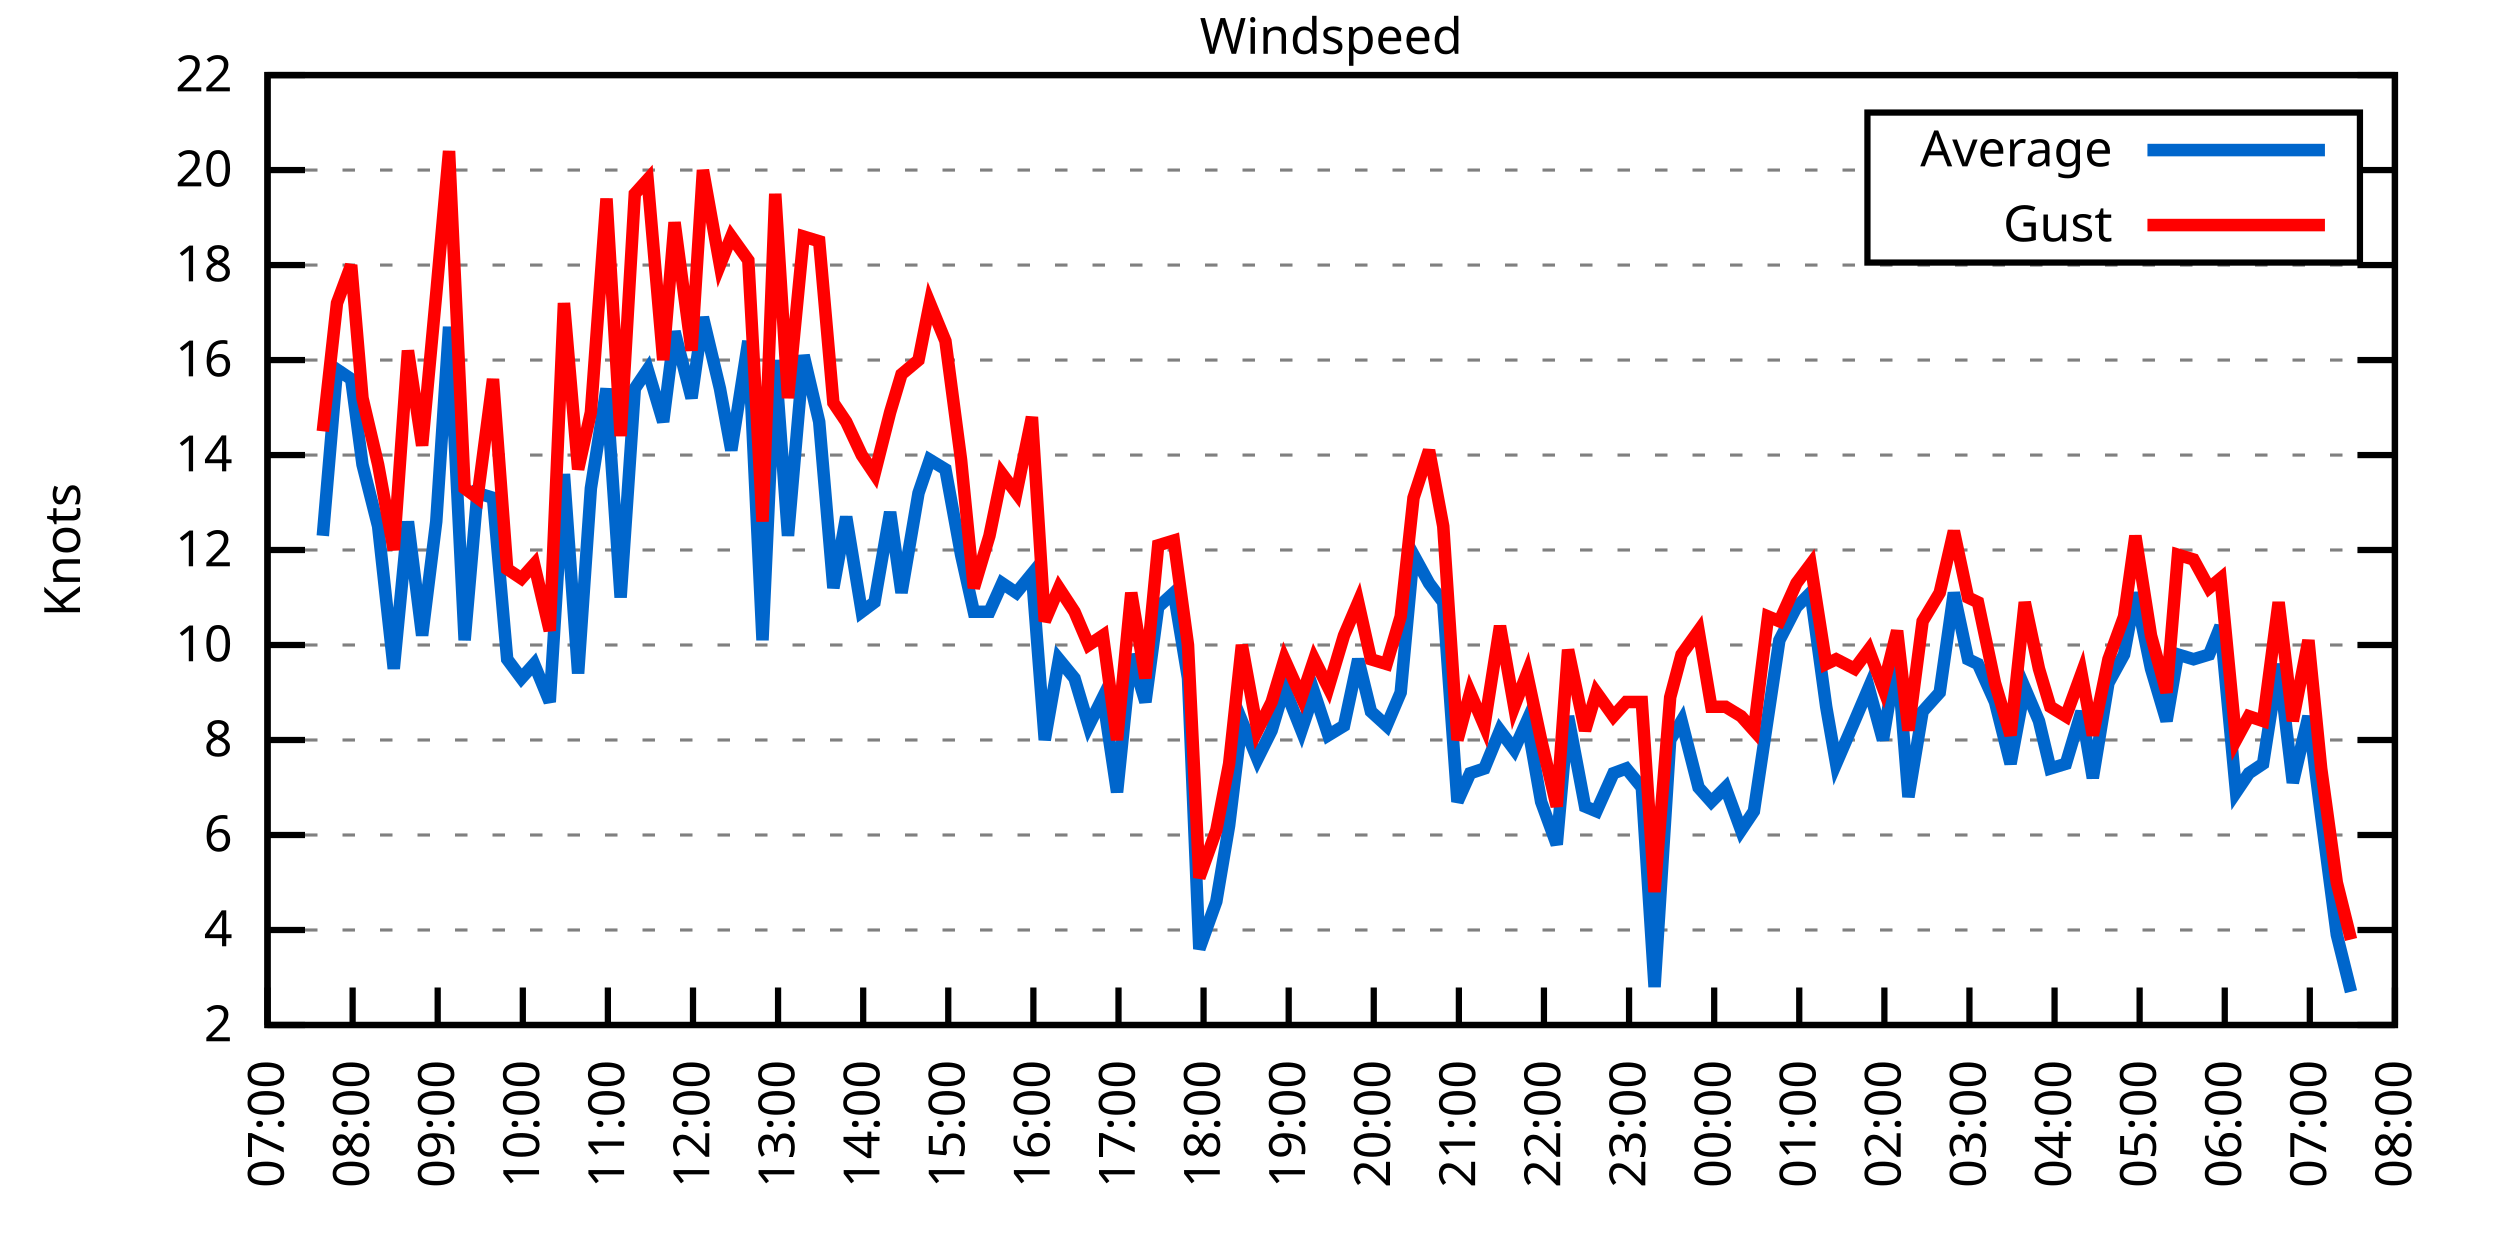
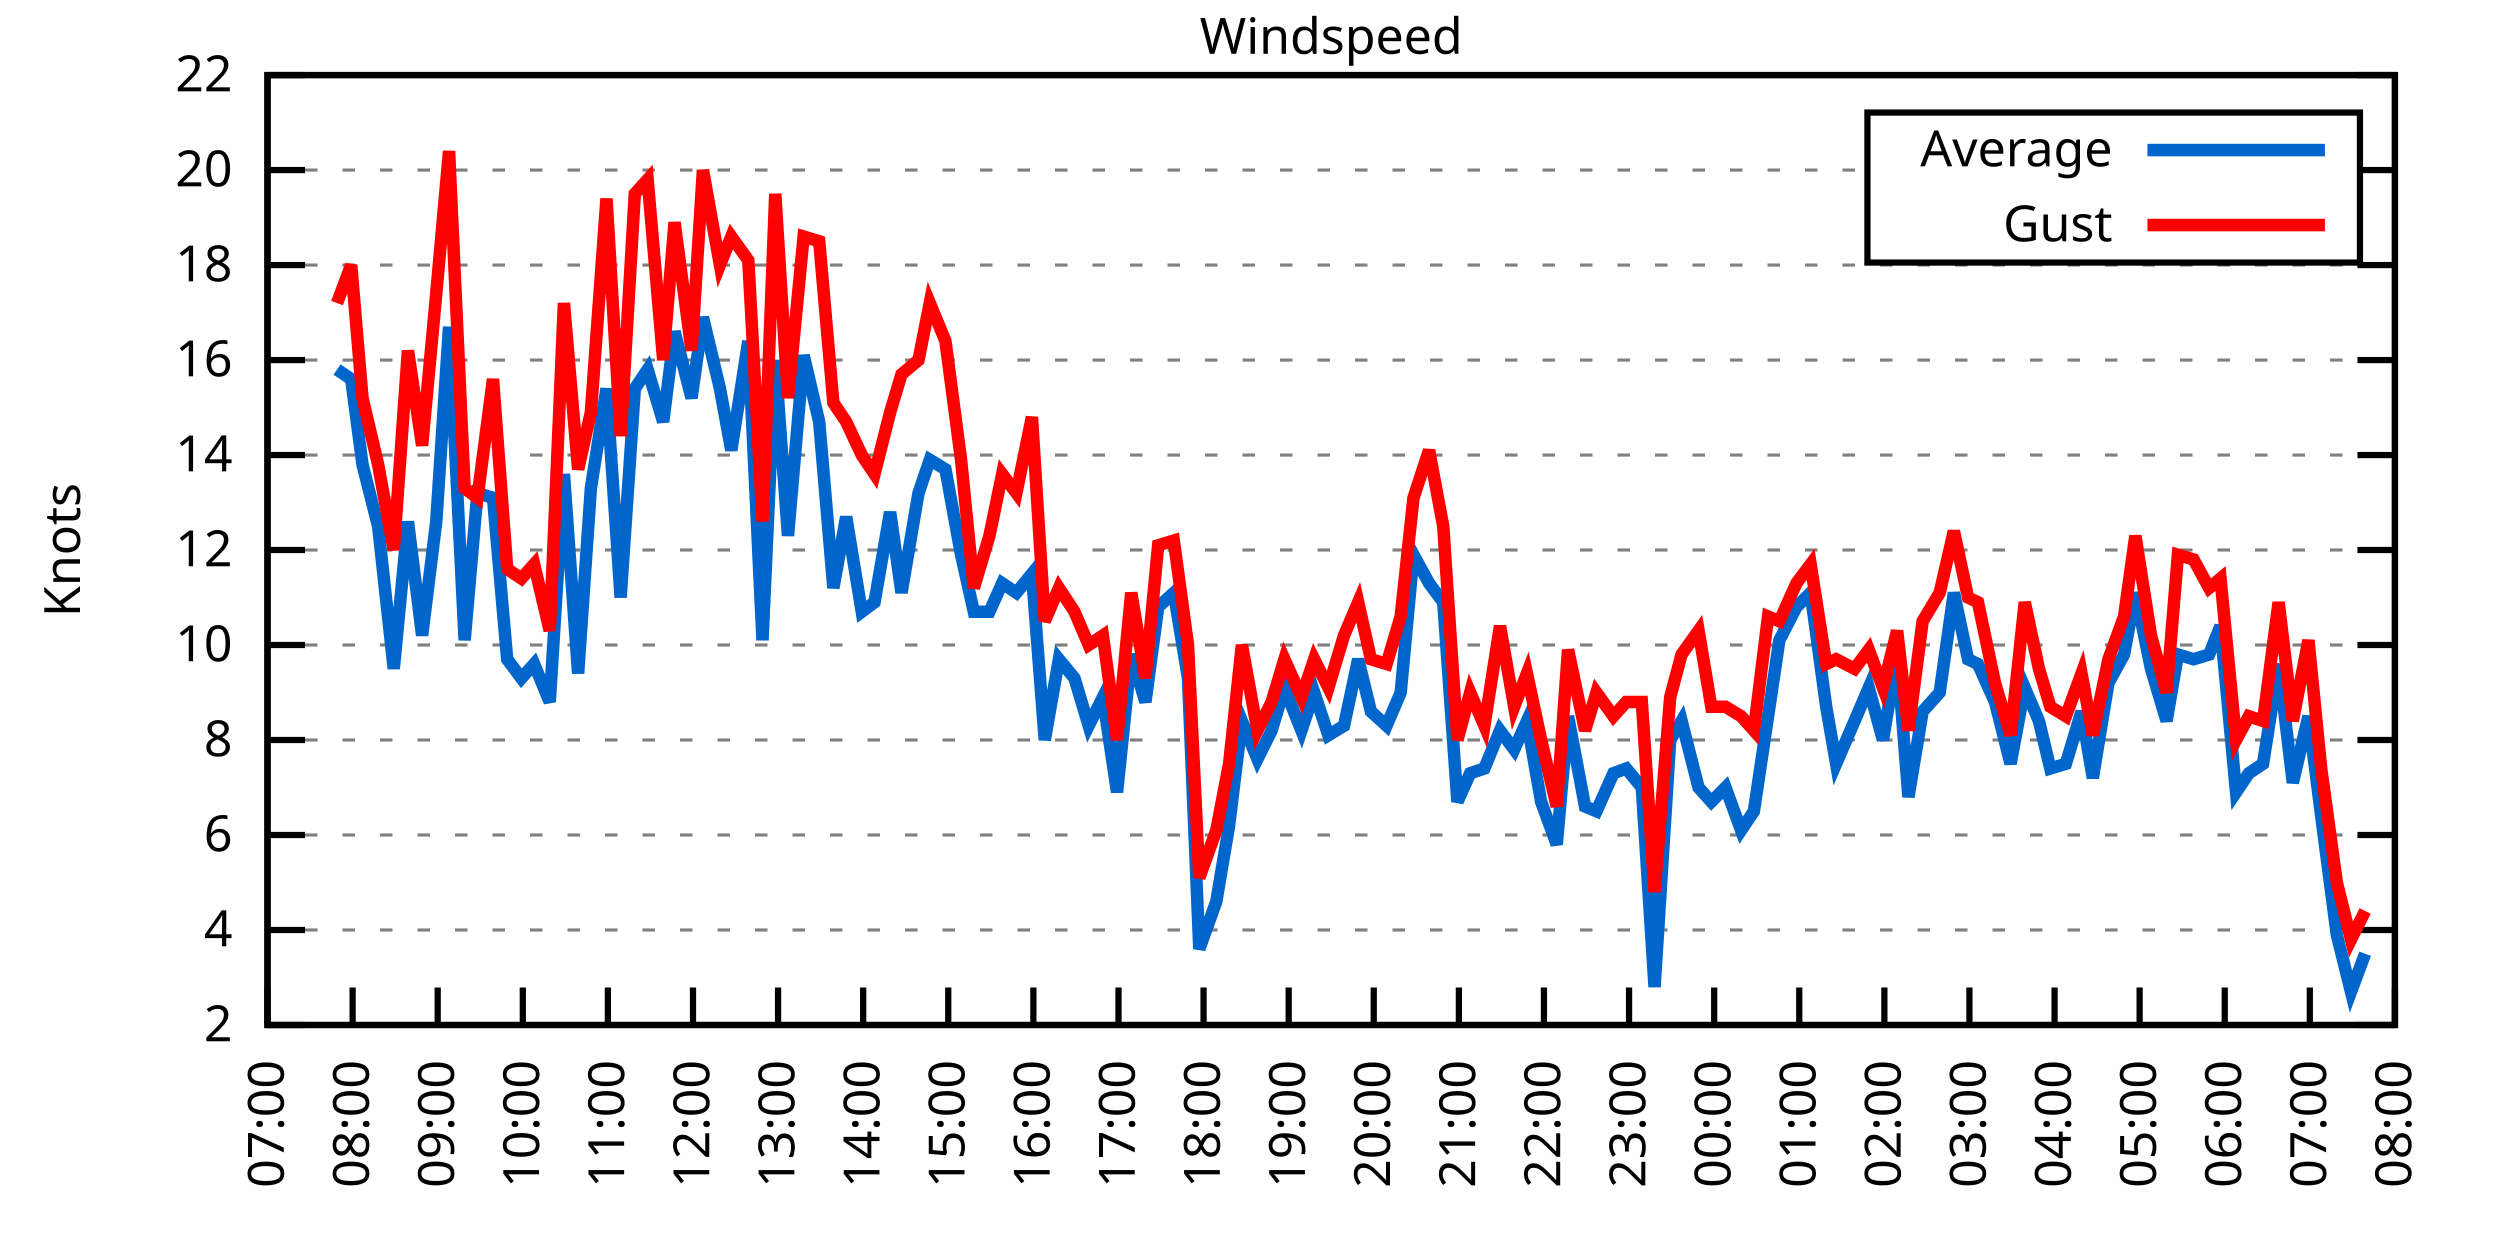
<svg xmlns="http://www.w3.org/2000/svg" xmlns:xlink="http://www.w3.org/1999/xlink" width="400" height="200" viewBox="0 0 400 200">
  <g id="gnuplot_canvas">
    <rect x="0" y="0" width="400" height="200" fill="none" />
    <defs>
      <circle id="gpDot" r="0.5" stroke-width="0.5" stroke="currentColor" />
      <path id="gpPt0" stroke-width="0.333" stroke="currentColor" d="M-1,0 h2 M0,-1 v2" />
      <path id="gpPt1" stroke-width="0.333" stroke="currentColor" d="M-1,-1 L1,1 M1,-1 L-1,1" />
      <path id="gpPt2" stroke-width="0.333" stroke="currentColor" d="M-1,0 L1,0 M0,-1 L0,1 M-1,-1 L1,1 M-1,1 L1,-1" />
      <rect id="gpPt3" stroke-width="0.333" stroke="currentColor" x="-1" y="-1" width="2" height="2" />
      <rect id="gpPt4" stroke-width="0.333" stroke="currentColor" fill="currentColor" x="-1" y="-1" width="2" height="2" />
      <circle id="gpPt5" stroke-width="0.333" stroke="currentColor" cx="0" cy="0" r="1" />
      <use xlink:href="#gpPt5" id="gpPt6" fill="currentColor" stroke="none" />
      <path id="gpPt7" stroke-width="0.333" stroke="currentColor" d="M0,-1.33 L-1.33,0.67 L1.33,0.67 z" />
      <use xlink:href="#gpPt7" id="gpPt8" fill="currentColor" stroke="none" />
      <use xlink:href="#gpPt7" id="gpPt9" stroke="currentColor" transform="rotate(180)" />
      <use xlink:href="#gpPt9" id="gpPt10" fill="currentColor" stroke="none" />
      <use xlink:href="#gpPt3" id="gpPt11" stroke="currentColor" transform="rotate(45)" />
      <use xlink:href="#gpPt11" id="gpPt12" fill="currentColor" stroke="none" />
      <path id="gpPt13" stroke-width="0.333" stroke="currentColor" d="M0,1.330 L1.265,0.411 L0.782,-1.067 L-0.782,-1.076 L-1.265,0.411 z" />
      <use xlink:href="#gpPt13" id="gpPt14" fill="currentColor" stroke="none" />
      <filter id="textbox" filterUnits="objectBoundingBox" x="0" y="0" height="1" width="1">
        <feFlood flood-color="white" flood-opacity="1" result="bgnd" />
        <feComposite in="SourceGraphic" in2="bgnd" operator="atop" />
      </filter>
      <filter id="greybox" filterUnits="objectBoundingBox" x="0" y="0" height="1" width="1">
        <feFlood flood-color="lightgrey" flood-opacity="1" result="grey" />
        <feComposite in="SourceGraphic" in2="grey" operator="atop" />
      </filter>
    </defs>
    <g fill="none" color="white" stroke="currentColor" stroke-width="1.00" stroke-linecap="butt" stroke-linejoin="miter">
</g>
    <g fill="none" color="black" stroke="currentColor" stroke-width="1.00" stroke-linecap="butt" stroke-linejoin="miter">
      <g stroke="none" shape-rendering="crispEdges">
        <polygon fill="rgb(255, 255, 255)" points="42.80,164.00 383.18,164.00 383.18,12.02 42.80,12.02 " />
      </g>
    </g>
    <g fill="none" color="black" stroke="currentColor" stroke-width="1.00" stroke-linecap="butt" stroke-linejoin="miter">
</g>
    <g fill="none" color="black" stroke="black" stroke-width="0.50" stroke-linecap="butt" stroke-linejoin="miter">
</g>
    <g fill="none" color="gray" stroke="currentColor" stroke-width="0.50" stroke-linecap="butt" stroke-linejoin="miter">
      <path stroke="gray" stroke-dasharray="2,4" class="gridline" d="M42.80,164.00 L383.19,164.00  " />
    </g>
    <g fill="none" color="gray" stroke="gray" stroke-width="1.00" stroke-linecap="butt" stroke-linejoin="miter">
</g>
    <g fill="none" color="black" stroke="currentColor" stroke-width="1.00" stroke-linecap="butt" stroke-linejoin="miter">
      <path stroke="black" d="M42.80,164.00 L48.80,164.00 M383.19,164.00 L377.19,164.00  " />
      <g transform="translate(37.20,166.60)" stroke="none" fill="black" font-family="Sans" font-size="8.00" text-anchor="end">
        <text>
          <tspan font-family="Sans"> 2</tspan>
        </text>
      </g>
    </g>
    <g fill="none" color="black" stroke="currentColor" stroke-width="1.00" stroke-linecap="butt" stroke-linejoin="miter">
</g>
    <g fill="none" color="black" stroke="black" stroke-width="0.50" stroke-linecap="butt" stroke-linejoin="miter">
</g>
    <g fill="none" color="gray" stroke="currentColor" stroke-width="0.50" stroke-linecap="butt" stroke-linejoin="miter">
      <path stroke="gray" stroke-dasharray="2,4" class="gridline" d="M42.80,148.80 L383.19,148.80  " />
    </g>
    <g fill="none" color="gray" stroke="gray" stroke-width="1.00" stroke-linecap="butt" stroke-linejoin="miter">
</g>
    <g fill="none" color="black" stroke="currentColor" stroke-width="1.00" stroke-linecap="butt" stroke-linejoin="miter">
      <path stroke="black" d="M42.80,148.80 L48.80,148.80 M383.19,148.80 L377.19,148.80  " />
      <g transform="translate(37.20,151.40)" stroke="none" fill="black" font-family="Sans" font-size="8.00" text-anchor="end">
        <text>
          <tspan font-family="Sans"> 4</tspan>
        </text>
      </g>
    </g>
    <g fill="none" color="black" stroke="currentColor" stroke-width="1.00" stroke-linecap="butt" stroke-linejoin="miter">
</g>
    <g fill="none" color="black" stroke="black" stroke-width="0.50" stroke-linecap="butt" stroke-linejoin="miter">
</g>
    <g fill="none" color="gray" stroke="currentColor" stroke-width="0.50" stroke-linecap="butt" stroke-linejoin="miter">
      <path stroke="gray" stroke-dasharray="2,4" class="gridline" d="M42.80,133.60 L383.19,133.60  " />
    </g>
    <g fill="none" color="gray" stroke="gray" stroke-width="1.00" stroke-linecap="butt" stroke-linejoin="miter">
</g>
    <g fill="none" color="black" stroke="currentColor" stroke-width="1.00" stroke-linecap="butt" stroke-linejoin="miter">
      <path stroke="black" d="M42.80,133.60 L48.80,133.60 M383.19,133.60 L377.19,133.60  " />
      <g transform="translate(37.20,136.20)" stroke="none" fill="black" font-family="Sans" font-size="8.00" text-anchor="end">
        <text>
          <tspan font-family="Sans"> 6</tspan>
        </text>
      </g>
    </g>
    <g fill="none" color="black" stroke="currentColor" stroke-width="1.00" stroke-linecap="butt" stroke-linejoin="miter">
</g>
    <g fill="none" color="black" stroke="black" stroke-width="0.50" stroke-linecap="butt" stroke-linejoin="miter">
</g>
    <g fill="none" color="gray" stroke="currentColor" stroke-width="0.50" stroke-linecap="butt" stroke-linejoin="miter">
      <path stroke="gray" stroke-dasharray="2,4" class="gridline" d="M42.80,118.40 L383.19,118.40  " />
    </g>
    <g fill="none" color="gray" stroke="gray" stroke-width="1.00" stroke-linecap="butt" stroke-linejoin="miter">
</g>
    <g fill="none" color="black" stroke="currentColor" stroke-width="1.00" stroke-linecap="butt" stroke-linejoin="miter">
      <path stroke="black" d="M42.80,118.40 L48.80,118.40 M383.19,118.40 L377.19,118.40  " />
      <g transform="translate(37.20,121.00)" stroke="none" fill="black" font-family="Sans" font-size="8.00" text-anchor="end">
        <text>
          <tspan font-family="Sans"> 8</tspan>
        </text>
      </g>
    </g>
    <g fill="none" color="black" stroke="currentColor" stroke-width="1.00" stroke-linecap="butt" stroke-linejoin="miter">
</g>
    <g fill="none" color="black" stroke="black" stroke-width="0.50" stroke-linecap="butt" stroke-linejoin="miter">
</g>
    <g fill="none" color="gray" stroke="currentColor" stroke-width="0.50" stroke-linecap="butt" stroke-linejoin="miter">
      <path stroke="gray" stroke-dasharray="2,4" class="gridline" d="M42.80,103.20 L383.19,103.20  " />
    </g>
    <g fill="none" color="gray" stroke="gray" stroke-width="1.00" stroke-linecap="butt" stroke-linejoin="miter">
</g>
    <g fill="none" color="black" stroke="currentColor" stroke-width="1.00" stroke-linecap="butt" stroke-linejoin="miter">
      <path stroke="black" d="M42.80,103.20 L48.80,103.20 M383.19,103.20 L377.19,103.20  " />
      <g transform="translate(37.20,105.80)" stroke="none" fill="black" font-family="Sans" font-size="8.00" text-anchor="end">
        <text>
          <tspan font-family="Sans"> 10</tspan>
        </text>
      </g>
    </g>
    <g fill="none" color="black" stroke="currentColor" stroke-width="1.00" stroke-linecap="butt" stroke-linejoin="miter">
</g>
    <g fill="none" color="black" stroke="black" stroke-width="0.50" stroke-linecap="butt" stroke-linejoin="miter">
</g>
    <g fill="none" color="gray" stroke="currentColor" stroke-width="0.50" stroke-linecap="butt" stroke-linejoin="miter">
      <path stroke="gray" stroke-dasharray="2,4" class="gridline" d="M42.80,88.00 L383.19,88.00  " />
    </g>
    <g fill="none" color="gray" stroke="gray" stroke-width="1.00" stroke-linecap="butt" stroke-linejoin="miter">
</g>
    <g fill="none" color="black" stroke="currentColor" stroke-width="1.00" stroke-linecap="butt" stroke-linejoin="miter">
      <path stroke="black" d="M42.80,88.00 L48.80,88.00 M383.19,88.00 L377.19,88.00  " />
      <g transform="translate(37.20,90.60)" stroke="none" fill="black" font-family="Sans" font-size="8.00" text-anchor="end">
        <text>
          <tspan font-family="Sans"> 12</tspan>
        </text>
      </g>
    </g>
    <g fill="none" color="black" stroke="currentColor" stroke-width="1.00" stroke-linecap="butt" stroke-linejoin="miter">
</g>
    <g fill="none" color="black" stroke="black" stroke-width="0.50" stroke-linecap="butt" stroke-linejoin="miter">
</g>
    <g fill="none" color="gray" stroke="currentColor" stroke-width="0.50" stroke-linecap="butt" stroke-linejoin="miter">
      <path stroke="gray" stroke-dasharray="2,4" class="gridline" d="M42.80,72.81 L383.19,72.81  " />
    </g>
    <g fill="none" color="gray" stroke="gray" stroke-width="1.00" stroke-linecap="butt" stroke-linejoin="miter">
</g>
    <g fill="none" color="black" stroke="currentColor" stroke-width="1.00" stroke-linecap="butt" stroke-linejoin="miter">
      <path stroke="black" d="M42.80,72.81 L48.80,72.81 M383.19,72.81 L377.19,72.81  " />
      <g transform="translate(37.20,75.41)" stroke="none" fill="black" font-family="Sans" font-size="8.00" text-anchor="end">
        <text>
          <tspan font-family="Sans"> 14</tspan>
        </text>
      </g>
    </g>
    <g fill="none" color="black" stroke="currentColor" stroke-width="1.00" stroke-linecap="butt" stroke-linejoin="miter">
</g>
    <g fill="none" color="black" stroke="black" stroke-width="0.50" stroke-linecap="butt" stroke-linejoin="miter">
</g>
    <g fill="none" color="gray" stroke="currentColor" stroke-width="0.50" stroke-linecap="butt" stroke-linejoin="miter">
      <path stroke="gray" stroke-dasharray="2,4" class="gridline" d="M42.80,57.61 L383.19,57.61  " />
    </g>
    <g fill="none" color="gray" stroke="gray" stroke-width="1.00" stroke-linecap="butt" stroke-linejoin="miter">
</g>
    <g fill="none" color="black" stroke="currentColor" stroke-width="1.00" stroke-linecap="butt" stroke-linejoin="miter">
      <path stroke="black" d="M42.80,57.61 L48.80,57.61 M383.19,57.61 L377.19,57.61  " />
      <g transform="translate(37.20,60.21)" stroke="none" fill="black" font-family="Sans" font-size="8.00" text-anchor="end">
        <text>
          <tspan font-family="Sans"> 16</tspan>
        </text>
      </g>
    </g>
    <g fill="none" color="black" stroke="currentColor" stroke-width="1.00" stroke-linecap="butt" stroke-linejoin="miter">
</g>
    <g fill="none" color="black" stroke="black" stroke-width="0.50" stroke-linecap="butt" stroke-linejoin="miter">
</g>
    <g fill="none" color="gray" stroke="currentColor" stroke-width="0.50" stroke-linecap="butt" stroke-linejoin="miter">
      <path stroke="gray" stroke-dasharray="2,4" class="gridline" d="M42.80,42.41 L383.19,42.41  " />
    </g>
    <g fill="none" color="gray" stroke="gray" stroke-width="1.00" stroke-linecap="butt" stroke-linejoin="miter">
</g>
    <g fill="none" color="black" stroke="currentColor" stroke-width="1.00" stroke-linecap="butt" stroke-linejoin="miter">
      <path stroke="black" d="M42.80,42.41 L48.80,42.41 M383.19,42.41 L377.19,42.41  " />
      <g transform="translate(37.20,45.01)" stroke="none" fill="black" font-family="Sans" font-size="8.00" text-anchor="end">
        <text>
          <tspan font-family="Sans"> 18</tspan>
        </text>
      </g>
    </g>
    <g fill="none" color="black" stroke="currentColor" stroke-width="1.00" stroke-linecap="butt" stroke-linejoin="miter">
</g>
    <g fill="none" color="black" stroke="black" stroke-width="0.50" stroke-linecap="butt" stroke-linejoin="miter">
</g>
    <g fill="none" color="gray" stroke="currentColor" stroke-width="0.50" stroke-linecap="butt" stroke-linejoin="miter">
      <path stroke="gray" stroke-dasharray="2,4" class="gridline" d="M42.80,27.21 L298.79,27.21 M377.59,27.21 L383.19,27.21  " />
    </g>
    <g fill="none" color="gray" stroke="gray" stroke-width="1.00" stroke-linecap="butt" stroke-linejoin="miter">
</g>
    <g fill="none" color="black" stroke="currentColor" stroke-width="1.00" stroke-linecap="butt" stroke-linejoin="miter">
      <path stroke="black" d="M42.80,27.21 L48.80,27.21 M383.19,27.21 L377.19,27.21  " />
      <g transform="translate(37.20,29.81)" stroke="none" fill="black" font-family="Sans" font-size="8.00" text-anchor="end">
        <text>
          <tspan font-family="Sans"> 20</tspan>
        </text>
      </g>
    </g>
    <g fill="none" color="black" stroke="currentColor" stroke-width="1.00" stroke-linecap="butt" stroke-linejoin="miter">
</g>
    <g fill="none" color="black" stroke="black" stroke-width="0.50" stroke-linecap="butt" stroke-linejoin="miter">
</g>
    <g fill="none" color="gray" stroke="currentColor" stroke-width="0.50" stroke-linecap="butt" stroke-linejoin="miter">
      <path stroke="gray" stroke-dasharray="2,4" class="gridline" d="M42.80,12.01 L383.19,12.01  " />
    </g>
    <g fill="none" color="gray" stroke="gray" stroke-width="1.00" stroke-linecap="butt" stroke-linejoin="miter">
</g>
    <g fill="none" color="black" stroke="currentColor" stroke-width="1.00" stroke-linecap="butt" stroke-linejoin="miter">
      <path stroke="black" d="M42.80,12.01 L48.80,12.01 M383.19,12.01 L377.19,12.01  " />
      <g transform="translate(37.20,14.61)" stroke="none" fill="black" font-family="Sans" font-size="8.00" text-anchor="end">
        <text>
          <tspan font-family="Sans"> 22</tspan>
        </text>
      </g>
    </g>
    <g fill="none" color="black" stroke="currentColor" stroke-width="1.00" stroke-linecap="butt" stroke-linejoin="miter">
      <path stroke="black" d="M42.80,164.00 L42.80,158.00  " />
      <g transform="translate(45.40,169.60) rotate(270.00)" stroke="none" fill="black" font-family="Sans" font-size="8.00" text-anchor="end">
        <text>
          <tspan font-family="Sans">07:00</tspan>
        </text>
      </g>
    </g>
    <g fill="none" color="black" stroke="currentColor" stroke-width="1.00" stroke-linecap="butt" stroke-linejoin="miter">
      <path stroke="black" d="M56.42,164.00 L56.42,158.00  " />
      <g transform="translate(59.02,169.60) rotate(270.00)" stroke="none" fill="black" font-family="Sans" font-size="8.00" text-anchor="end">
        <text>
          <tspan font-family="Sans">08:00</tspan>
        </text>
      </g>
    </g>
    <g fill="none" color="black" stroke="currentColor" stroke-width="1.00" stroke-linecap="butt" stroke-linejoin="miter">
      <path stroke="black" d="M70.03,164.00 L70.03,158.00  " />
      <g transform="translate(72.63,169.60) rotate(270.00)" stroke="none" fill="black" font-family="Sans" font-size="8.00" text-anchor="end">
        <text>
          <tspan font-family="Sans">09:00</tspan>
        </text>
      </g>
    </g>
    <g fill="none" color="black" stroke="currentColor" stroke-width="1.00" stroke-linecap="butt" stroke-linejoin="miter">
      <path stroke="black" d="M83.65,164.00 L83.65,158.00  " />
      <g transform="translate(86.25,169.60) rotate(270.00)" stroke="none" fill="black" font-family="Sans" font-size="8.00" text-anchor="end">
        <text>
          <tspan font-family="Sans">10:00</tspan>
        </text>
      </g>
    </g>
    <g fill="none" color="black" stroke="currentColor" stroke-width="1.00" stroke-linecap="butt" stroke-linejoin="miter">
      <path stroke="black" d="M97.26,164.00 L97.26,158.00  " />
      <g transform="translate(99.86,169.60) rotate(270.00)" stroke="none" fill="black" font-family="Sans" font-size="8.00" text-anchor="end">
        <text>
          <tspan font-family="Sans">11:00</tspan>
        </text>
      </g>
    </g>
    <g fill="none" color="black" stroke="currentColor" stroke-width="1.00" stroke-linecap="butt" stroke-linejoin="miter">
      <path stroke="black" d="M110.88,164.00 L110.88,158.00  " />
      <g transform="translate(113.48,169.60) rotate(270.00)" stroke="none" fill="black" font-family="Sans" font-size="8.00" text-anchor="end">
        <text>
          <tspan font-family="Sans">12:00</tspan>
        </text>
      </g>
    </g>
    <g fill="none" color="black" stroke="currentColor" stroke-width="1.00" stroke-linecap="butt" stroke-linejoin="miter">
      <path stroke="black" d="M124.49,164.00 L124.49,158.00  " />
      <g transform="translate(127.09,169.60) rotate(270.00)" stroke="none" fill="black" font-family="Sans" font-size="8.00" text-anchor="end">
        <text>
          <tspan font-family="Sans">13:00</tspan>
        </text>
      </g>
    </g>
    <g fill="none" color="black" stroke="currentColor" stroke-width="1.00" stroke-linecap="butt" stroke-linejoin="miter">
      <path stroke="black" d="M138.11,164.00 L138.11,158.00  " />
      <g transform="translate(140.71,169.60) rotate(270.00)" stroke="none" fill="black" font-family="Sans" font-size="8.00" text-anchor="end">
        <text>
          <tspan font-family="Sans">14:00</tspan>
        </text>
      </g>
    </g>
    <g fill="none" color="black" stroke="currentColor" stroke-width="1.00" stroke-linecap="butt" stroke-linejoin="miter">
      <path stroke="black" d="M151.72,164.00 L151.72,158.00  " />
      <g transform="translate(154.32,169.60) rotate(270.00)" stroke="none" fill="black" font-family="Sans" font-size="8.00" text-anchor="end">
        <text>
          <tspan font-family="Sans">15:00</tspan>
        </text>
      </g>
    </g>
    <g fill="none" color="black" stroke="currentColor" stroke-width="1.00" stroke-linecap="butt" stroke-linejoin="miter">
      <path stroke="black" d="M165.34,164.00 L165.34,158.00  " />
      <g transform="translate(167.94,169.60) rotate(270.00)" stroke="none" fill="black" font-family="Sans" font-size="8.00" text-anchor="end">
        <text>
          <tspan font-family="Sans">16:00</tspan>
        </text>
      </g>
    </g>
    <g fill="none" color="black" stroke="currentColor" stroke-width="1.00" stroke-linecap="butt" stroke-linejoin="miter">
      <path stroke="black" d="M178.96,164.00 L178.96,158.00  " />
      <g transform="translate(181.56,169.60) rotate(270.00)" stroke="none" fill="black" font-family="Sans" font-size="8.00" text-anchor="end">
        <text>
          <tspan font-family="Sans">17:00</tspan>
        </text>
      </g>
    </g>
    <g fill="none" color="black" stroke="currentColor" stroke-width="1.00" stroke-linecap="butt" stroke-linejoin="miter">
      <path stroke="black" d="M192.57,164.00 L192.57,158.00  " />
      <g transform="translate(195.17,169.60) rotate(270.00)" stroke="none" fill="black" font-family="Sans" font-size="8.00" text-anchor="end">
        <text>
          <tspan font-family="Sans">18:00</tspan>
        </text>
      </g>
    </g>
    <g fill="none" color="black" stroke="currentColor" stroke-width="1.00" stroke-linecap="butt" stroke-linejoin="miter">
      <path stroke="black" d="M206.19,164.00 L206.19,158.00  " />
      <g transform="translate(208.79,169.60) rotate(270.00)" stroke="none" fill="black" font-family="Sans" font-size="8.00" text-anchor="end">
        <text>
          <tspan font-family="Sans">19:00</tspan>
        </text>
      </g>
    </g>
    <g fill="none" color="black" stroke="currentColor" stroke-width="1.00" stroke-linecap="butt" stroke-linejoin="miter">
      <path stroke="black" d="M219.80,164.00 L219.80,158.00  " />
      <g transform="translate(222.40,169.60) rotate(270.00)" stroke="none" fill="black" font-family="Sans" font-size="8.00" text-anchor="end">
        <text>
          <tspan font-family="Sans">20:00</tspan>
        </text>
      </g>
    </g>
    <g fill="none" color="black" stroke="currentColor" stroke-width="1.00" stroke-linecap="butt" stroke-linejoin="miter">
      <path stroke="black" d="M233.42,164.00 L233.42,158.00  " />
      <g transform="translate(236.02,169.60) rotate(270.00)" stroke="none" fill="black" font-family="Sans" font-size="8.00" text-anchor="end">
        <text>
          <tspan font-family="Sans">21:00</tspan>
        </text>
      </g>
    </g>
    <g fill="none" color="black" stroke="currentColor" stroke-width="1.00" stroke-linecap="butt" stroke-linejoin="miter">
      <path stroke="black" d="M247.03,164.00 L247.03,158.00  " />
      <g transform="translate(249.63,169.60) rotate(270.00)" stroke="none" fill="black" font-family="Sans" font-size="8.00" text-anchor="end">
        <text>
          <tspan font-family="Sans">22:00</tspan>
        </text>
      </g>
    </g>
    <g fill="none" color="black" stroke="currentColor" stroke-width="1.00" stroke-linecap="butt" stroke-linejoin="miter">
      <path stroke="black" d="M260.65,164.00 L260.65,158.00  " />
      <g transform="translate(263.25,169.60) rotate(270.00)" stroke="none" fill="black" font-family="Sans" font-size="8.00" text-anchor="end">
        <text>
          <tspan font-family="Sans">23:00</tspan>
        </text>
      </g>
    </g>
    <g fill="none" color="black" stroke="currentColor" stroke-width="1.00" stroke-linecap="butt" stroke-linejoin="miter">
      <path stroke="black" d="M274.27,164.00 L274.27,158.00  " />
      <g transform="translate(276.87,169.60) rotate(270.00)" stroke="none" fill="black" font-family="Sans" font-size="8.00" text-anchor="end">
        <text>
          <tspan font-family="Sans">00:00</tspan>
        </text>
      </g>
    </g>
    <g fill="none" color="black" stroke="currentColor" stroke-width="1.00" stroke-linecap="butt" stroke-linejoin="miter">
      <path stroke="black" d="M287.88,164.00 L287.88,158.00  " />
      <g transform="translate(290.48,169.60) rotate(270.00)" stroke="none" fill="black" font-family="Sans" font-size="8.00" text-anchor="end">
        <text>
          <tspan font-family="Sans">01:00</tspan>
        </text>
      </g>
    </g>
    <g fill="none" color="black" stroke="currentColor" stroke-width="1.00" stroke-linecap="butt" stroke-linejoin="miter">
      <path stroke="black" d="M301.50,164.00 L301.50,158.00  " />
      <g transform="translate(304.10,169.60) rotate(270.00)" stroke="none" fill="black" font-family="Sans" font-size="8.00" text-anchor="end">
        <text>
          <tspan font-family="Sans">02:00</tspan>
        </text>
      </g>
    </g>
    <g fill="none" color="black" stroke="currentColor" stroke-width="1.00" stroke-linecap="butt" stroke-linejoin="miter">
      <path stroke="black" d="M315.11,164.00 L315.11,158.00  " />
      <g transform="translate(317.71,169.60) rotate(270.00)" stroke="none" fill="black" font-family="Sans" font-size="8.00" text-anchor="end">
        <text>
          <tspan font-family="Sans">03:00</tspan>
        </text>
      </g>
    </g>
    <g fill="none" color="black" stroke="currentColor" stroke-width="1.00" stroke-linecap="butt" stroke-linejoin="miter">
      <path stroke="black" d="M328.73,164.00 L328.73,158.00  " />
      <g transform="translate(331.33,169.60) rotate(270.00)" stroke="none" fill="black" font-family="Sans" font-size="8.00" text-anchor="end">
        <text>
          <tspan font-family="Sans">04:00</tspan>
        </text>
      </g>
    </g>
    <g fill="none" color="black" stroke="currentColor" stroke-width="1.00" stroke-linecap="butt" stroke-linejoin="miter">
      <path stroke="black" d="M342.34,164.00 L342.34,158.00  " />
      <g transform="translate(344.94,169.60) rotate(270.00)" stroke="none" fill="black" font-family="Sans" font-size="8.00" text-anchor="end">
        <text>
          <tspan font-family="Sans">05:00</tspan>
        </text>
      </g>
    </g>
    <g fill="none" color="black" stroke="currentColor" stroke-width="1.00" stroke-linecap="butt" stroke-linejoin="miter">
      <path stroke="black" d="M355.96,164.00 L355.96,158.00  " />
      <g transform="translate(358.56,169.60) rotate(270.00)" stroke="none" fill="black" font-family="Sans" font-size="8.00" text-anchor="end">
        <text>
          <tspan font-family="Sans">06:00</tspan>
        </text>
      </g>
    </g>
    <g fill="none" color="black" stroke="currentColor" stroke-width="1.00" stroke-linecap="butt" stroke-linejoin="miter">
      <path stroke="black" d="M369.57,164.00 L369.57,158.00  " />
      <g transform="translate(372.17,169.60) rotate(270.00)" stroke="none" fill="black" font-family="Sans" font-size="8.00" text-anchor="end">
        <text>
          <tspan font-family="Sans">07:00</tspan>
        </text>
      </g>
    </g>
    <g fill="none" color="black" stroke="currentColor" stroke-width="1.00" stroke-linecap="butt" stroke-linejoin="miter">
      <path stroke="black" d="M383.19,164.00 L383.19,158.00  " />
      <g transform="translate(385.79,169.60) rotate(270.00)" stroke="none" fill="black" font-family="Sans" font-size="8.00" text-anchor="end">
        <text>
          <tspan font-family="Sans">08:00</tspan>
        </text>
      </g>
    </g>
    <g fill="none" color="black" stroke="currentColor" stroke-width="1.00" stroke-linecap="butt" stroke-linejoin="miter">
</g>
    <g fill="none" color="black" stroke="currentColor" stroke-width="1.00" stroke-linecap="butt" stroke-linejoin="miter">
      <path stroke="black" d="M42.80,12.01 L42.80,164.00 L383.19,164.00 L383.19,12.01 L42.80,12.01 Z  " />
    </g>
    <g fill="none" color="black" stroke="currentColor" stroke-width="1.00" stroke-linecap="butt" stroke-linejoin="miter">
</g>
    <g fill="none" color="black" stroke="currentColor" stroke-width="1.00" stroke-linecap="butt" stroke-linejoin="miter">
      <path stroke="black" d="M298.79,42.01 L298.79,18.01 L377.59,18.01 L377.59,42.01 L298.79,42.01 Z  " />
    </g>
    <g id="Windspeed_plot_1">
      <g fill="none" color="white" stroke="black" stroke-width="2.00" stroke-linecap="butt" stroke-linejoin="miter">
</g>
      <g fill="none" color="black" stroke="currentColor" stroke-width="2.00" stroke-linecap="butt" stroke-linejoin="miter">
        <g transform="translate(337.99,26.61)" stroke="none" fill="black" font-family="Sans" font-size="8.00" text-anchor="end">
          <text>
            <tspan font-family="Sans">Average</tspan>
          </text>
        </g>
      </g>
      <g fill="none" color="black" stroke="currentColor" stroke-width="2.00" stroke-linecap="butt" stroke-linejoin="miter">
-         <path stroke="rgb(  0, 102, 204)" d="M343.59,24.01 L371.99,24.01 M51.65,85.73 L53.92,59.13 L56.19,60.65 L58.00,74.33 L60.50,84.21 L63.00,107.00   L65.27,83.45 L67.54,101.68 L69.80,83.45 L71.85,52.29 L74.34,102.44 L76.39,78.89 L78.88,79.65 L81.15,105.48   L83.42,108.52 L85.46,106.24 L87.96,112.32 L90.23,75.85 L92.50,107.76 L94.54,78.13 L97.04,62.17 L99.30,95.60   L101.57,62.17 L103.62,59.13 L106.11,67.49 L107.93,53.05 L110.65,63.69 L112.47,50.77 L115.19,62.17 L117.01,72.05   L119.73,54.57 L122.00,102.44 L124.04,57.61 L126.08,85.73 L128.58,56.85 L131.07,67.49 L133.34,94.08 L135.39,82.69   L137.88,97.88 L139.92,96.36 L142.42,81.93 L144.24,94.84 L146.96,78.89 L148.77,73.57 L151.27,75.09 L153.77,88.76   L155.81,97.88 L158.31,97.88 L160.35,93.32 L162.62,94.84 L165.11,91.80 L167.16,118.40 L169.43,105.48 L171.92,108.52   L174.19,116.12 L176.46,111.56 L178.73,126.76 L181.00,104.72 L183.27,112.32 L185.31,97.12 L187.81,94.84 L190.08,108.52   L191.89,151.84 L194.61,144.24 L196.66,132.08 L198.70,115.36 L201.19,121.44 L203.46,116.88 L205.51,110.04 L208.23,116.88   L210.27,110.80 L212.54,117.64 L215.04,116.12 L217.31,105.48 L219.35,113.84 L221.85,116.12 L224.11,110.80 L226.16,88.76   L228.65,93.32 L230.92,96.36 L233.19,128.28 L235.23,123.72 L237.50,122.96 L240.00,116.88 L242.27,119.92 L244.31,115.36   L246.58,128.28 L249.08,135.12 L250.89,114.60 L253.61,129.04 L255.43,129.80 L258.15,123.72 L260.20,122.96 L262.69,126.00   L264.73,157.92 L267.23,118.40 L269.05,115.36 L271.77,126.00 L273.81,128.28 L276.08,126.00 L278.58,132.84 L280.62,129.80   L282.89,114.60 L284.70,102.44 L287.43,97.12 L289.70,94.84 L292.19,113.08 L293.78,122.20 L296.73,115.36 L299.00,110.04   L301.27,118.40 L303.54,104.72 L305.35,127.52 L307.62,113.84 L310.35,110.80 L312.62,94.84 L314.89,105.48 L316.47,106.24   L319.20,112.32 L321.69,122.20 L323.96,110.04 L326.23,115.36 L328.05,122.96 L330.54,122.20 L333.04,113.84 L334.85,124.48   L337.35,109.28 L339.85,104.72 L341.66,94.84 L344.16,107.00 L346.65,115.36 L348.47,104.72 L350.97,105.48 L353.46,104.72   L355.28,100.16 L357.77,126.76 L359.82,123.72 L362.09,122.20 L364.58,106.24 L366.85,125.24 L369.35,114.60 L371.39,130.56   L373.89,149.56 L376.16,158.68  " />
+         <path stroke="rgb(  0, 102, 204)" d="M343.59,24.01 L371.99,24.01 M53.92,59.13 L56.19,60.65 L58.00,74.33 L60.50,84.21 L63.00,107.00 L65.27,83.45   L67.54,101.68 L69.80,83.45 L71.85,52.29 L74.34,102.44 L76.39,78.89 L78.88,79.65 L81.15,105.48 L83.42,108.52   L85.46,106.24 L87.96,112.32 L90.23,75.85 L92.50,107.76 L94.54,78.13 L97.04,62.17 L99.30,95.60 L101.57,62.17   L103.62,59.13 L106.11,67.49 L107.93,53.05 L110.65,63.69 L112.47,50.77 L115.19,62.17 L117.01,72.05 L119.73,54.57   L122.00,102.44 L124.04,57.61 L126.08,85.73 L128.58,56.85 L131.07,67.49 L133.34,94.08 L135.39,82.69 L137.88,97.88   L139.92,96.36 L142.42,81.93 L144.24,94.84 L146.96,78.89 L148.77,73.57 L151.27,75.09 L153.77,88.76 L155.81,97.88   L158.31,97.88 L160.35,93.32 L162.62,94.84 L165.11,91.80 L167.16,118.40 L169.43,105.48 L171.92,108.52 L174.19,116.12   L176.46,111.56 L178.73,126.76 L181.00,104.72 L183.27,112.32 L185.31,97.12 L187.81,94.84 L190.08,108.52 L191.89,151.84   L194.61,144.24 L196.66,132.08 L198.70,115.36 L201.19,121.44 L203.46,116.88 L205.51,110.04 L208.23,116.88 L210.27,110.80   L212.54,117.64 L215.04,116.12 L217.31,105.48 L219.35,113.84 L221.85,116.12 L224.11,110.80 L226.16,88.76 L228.65,93.32   L230.92,96.36 L233.19,128.28 L235.23,123.72 L237.50,122.96 L240.00,116.88 L242.27,119.92 L244.31,115.36 L246.58,128.28   L249.08,135.12 L250.89,114.60 L253.61,129.04 L255.43,129.80 L258.15,123.72 L260.20,122.96 L262.69,126.00 L264.73,157.92   L267.23,118.40 L269.05,115.36 L271.77,126.00 L273.81,128.28 L276.08,126.00 L278.58,132.84 L280.62,129.80 L282.89,114.60   L284.70,102.44 L287.43,97.12 L289.70,94.84 L292.19,113.08 L293.78,122.20 L296.73,115.36 L299.00,110.04 L301.27,118.40   L303.54,104.72 L305.35,127.52 L307.62,113.84 L310.35,110.80 L312.62,94.84 L314.89,105.48 L316.47,106.24 L319.20,112.32   L321.69,122.20 L323.96,110.04 L326.23,115.36 L328.05,122.96 L330.54,122.20 L333.04,113.84 L334.85,124.48 L337.35,109.28   L339.85,104.72 L341.66,94.84 L344.16,107.00 L346.65,115.36 L348.47,104.72 L350.97,105.48 L353.46,104.72 L355.28,100.16   L357.77,126.76 L359.82,123.72 L362.09,122.20 L364.58,106.24 L366.85,125.24 L369.35,114.60 L371.39,130.56 L373.89,149.56   L376.16,158.68 L378.42,152.60  " />
      </g>
    </g>
    <g id="Windspeed_plot_2">
      <g fill="none" color="black" stroke="currentColor" stroke-width="2.00" stroke-linecap="butt" stroke-linejoin="miter">
        <g transform="translate(337.99,38.61)" stroke="none" fill="black" font-family="Sans" font-size="8.00" text-anchor="end">
          <text>
            <tspan font-family="Sans">Gust</tspan>
          </text>
        </g>
      </g>
      <g fill="none" color="black" stroke="currentColor" stroke-width="2.00" stroke-linecap="butt" stroke-linejoin="miter">
-         <path stroke="rgb(255,   0,   0)" d="M343.59,36.01 L371.99,36.01 M51.65,69.01 L53.92,48.49 L56.19,42.41 L58.00,63.69 L60.50,74.33 L63.00,88.00   L65.27,56.09 L67.54,71.29 L69.80,46.97 L71.85,24.17 L74.34,78.13 L76.39,79.65 L78.88,60.65 L81.15,91.04   L83.42,92.56 L85.46,90.28 L87.96,100.92 L90.23,48.49 L92.50,75.09 L94.54,65.97 L97.04,31.77 L99.30,69.77   L101.57,31.01 L103.62,28.73 L106.11,57.61 L107.93,35.57 L110.65,56.09 L112.47,27.21 L115.19,42.41 L117.01,37.85   L119.73,41.65 L122.00,83.45 L124.04,31.01 L126.08,63.69 L128.58,37.85 L131.07,38.61 L133.34,64.45 L135.39,67.49   L137.88,72.81 L139.92,75.85 L142.42,65.97 L144.24,59.89 L146.96,57.61 L148.77,48.49 L151.27,54.57 L153.77,73.57   L155.81,94.08 L158.31,85.73 L160.35,75.85 L162.62,78.89 L165.11,66.73 L167.16,99.40 L169.43,94.08 L171.92,97.88   L174.19,103.20 L176.46,101.68 L178.73,118.40 L181.00,94.84 L183.27,108.52 L185.31,87.25 L187.81,86.49 L190.08,103.20   L191.89,140.44 L194.61,132.84 L196.66,122.20 L198.70,103.20 L201.19,116.88 L203.46,112.32 L205.51,105.48 L208.23,111.56   L210.27,105.48 L212.54,110.04 L215.04,101.68 L217.31,96.36 L219.35,105.48 L221.85,106.24 L224.11,98.64 L226.16,79.65   L228.65,72.05 L230.92,84.21 L233.19,118.40 L235.23,110.80 L237.50,116.12 L240.00,100.16 L242.27,113.08 L244.31,107.76   L246.58,118.40 L249.08,129.04 L250.89,103.96 L253.61,116.88 L255.43,110.80 L258.15,114.60 L260.20,112.32 L262.69,112.32   L264.73,142.72 L267.23,111.56 L269.05,104.72 L271.77,100.92 L273.81,113.08 L276.08,113.08 L278.58,114.60 L280.62,116.88   L282.89,98.64 L284.70,99.40 L287.43,93.32 L289.70,90.28 L292.19,106.24 L293.78,105.48 L296.73,107.00 L299.00,103.96   L301.27,110.04 L303.54,100.92 L305.35,116.88 L307.62,99.40 L310.35,94.84 L312.62,84.97 L314.89,95.60 L316.47,96.36   L319.20,109.28 L321.69,117.64 L323.96,96.36 L326.23,107.00 L328.05,113.08 L330.54,114.60 L333.04,107.76 L334.85,117.64   L337.35,105.48 L339.85,98.64 L341.66,85.73 L344.16,101.68 L346.65,110.80 L348.47,88.76 L350.97,89.52 L353.46,94.08   L355.28,92.56 L357.77,118.40 L359.82,114.60 L362.09,115.36 L364.58,96.36 L366.85,115.36 L369.35,102.44 L371.39,122.96   L373.89,141.20 L376.16,150.32  " />
+         <path stroke="rgb(255,   0,   0)" d="M343.59,36.01 L371.99,36.01 M53.92,48.49 L56.19,42.41 L58.00,63.69 L60.50,74.33 L63.00,88.00 L65.27,56.09   L67.54,71.29 L69.80,46.97 L71.85,24.17 L74.34,78.13 L76.39,79.65 L78.88,60.65 L81.15,91.04 L83.42,92.56   L85.46,90.28 L87.96,100.92 L90.23,48.49 L92.50,75.09 L94.54,65.97 L97.04,31.77 L99.30,69.77 L101.57,31.01   L103.62,28.73 L106.11,57.61 L107.93,35.57 L110.65,56.09 L112.47,27.21 L115.19,42.41 L117.01,37.85 L119.73,41.65   L122.00,83.45 L124.04,31.01 L126.08,63.69 L128.58,37.85 L131.07,38.61 L133.34,64.45 L135.39,67.49 L137.88,72.81   L139.92,75.85 L142.42,65.97 L144.24,59.89 L146.96,57.61 L148.77,48.49 L151.27,54.57 L153.77,73.57 L155.81,94.08   L158.31,85.73 L160.35,75.85 L162.62,78.89 L165.11,66.73 L167.16,99.40 L169.43,94.08 L171.92,97.88 L174.19,103.20   L176.46,101.68 L178.73,118.40 L181.00,94.84 L183.27,108.52 L185.31,87.25 L187.81,86.49 L190.08,103.20 L191.89,140.44   L194.61,132.84 L196.66,122.20 L198.70,103.20 L201.19,116.88 L203.46,112.32 L205.51,105.48 L208.23,111.56 L210.27,105.48   L212.54,110.04 L215.04,101.68 L217.31,96.36 L219.35,105.48 L221.85,106.24 L224.11,98.64 L226.16,79.65 L228.65,72.05   L230.92,84.21 L233.19,118.40 L235.23,110.80 L237.50,116.12 L240.00,100.16 L242.27,113.08 L244.31,107.76 L246.58,118.40   L249.08,129.04 L250.89,103.96 L253.61,116.88 L255.43,110.80 L258.15,114.60 L260.20,112.32 L262.69,112.32 L264.73,142.72   L267.23,111.56 L269.05,104.72 L271.77,100.92 L273.81,113.08 L276.08,113.08 L278.58,114.60 L280.62,116.88 L282.89,98.64   L284.70,99.40 L287.43,93.32 L289.70,90.28 L292.19,106.24 L293.78,105.48 L296.73,107.00 L299.00,103.96 L301.27,110.04   L303.54,100.92 L305.35,116.88 L307.62,99.40 L310.35,94.84 L312.62,84.97 L314.89,95.60 L316.47,96.36 L319.20,109.28   L321.69,117.64 L323.96,96.36 L326.23,107.00 L328.05,113.08 L330.54,114.60 L333.04,107.76 L334.85,117.64 L337.35,105.48   L339.85,98.64 L341.66,85.73 L344.16,101.68 L346.65,110.80 L348.47,88.76 L350.97,89.52 L353.46,94.08 L355.28,92.56   L357.77,118.40 L359.82,114.60 L362.09,115.36 L364.58,96.36 L366.85,115.36 L369.35,102.44 L371.39,122.96 L373.89,141.20   L376.16,150.32 L378.42,145.76  " />
      </g>
    </g>
    <g fill="none" color="black" stroke="currentColor" stroke-width="2.00" stroke-linecap="butt" stroke-linejoin="miter">
</g>
    <g fill="none" color="black" stroke="black" stroke-width="1.00" stroke-linecap="butt" stroke-linejoin="miter">
</g>
    <g fill="none" color="black" stroke="currentColor" stroke-width="1.00" stroke-linecap="butt" stroke-linejoin="miter">
      <path stroke="black" d="M42.80,12.01 L42.80,164.00 L383.19,164.00 L383.19,12.01 L42.80,12.01 Z  " />
      <g transform="translate(12.80,88.01) rotate(270.00)" stroke="none" fill="black" font-family="Sans" font-size="8.00" text-anchor="middle">
        <text>
          <tspan font-family="Sans">Knots</tspan>
        </text>
      </g>
    </g>
    <g fill="none" color="black" stroke="currentColor" stroke-width="1.00" stroke-linecap="butt" stroke-linejoin="miter">
</g>
    <g fill="none" color="black" stroke="currentColor" stroke-width="1.00" stroke-linecap="butt" stroke-linejoin="miter">
      <g transform="translate(212.99,8.61)" stroke="none" fill="black" font-family="Sans" font-size="8.00" text-anchor="middle">
        <text>
          <tspan font-family="Sans">Windspeed</tspan>
        </text>
      </g>
    </g>
    <g fill="none" color="black" stroke="currentColor" stroke-width="1.00" stroke-linecap="butt" stroke-linejoin="miter">
</g>
  </g>
</svg>
